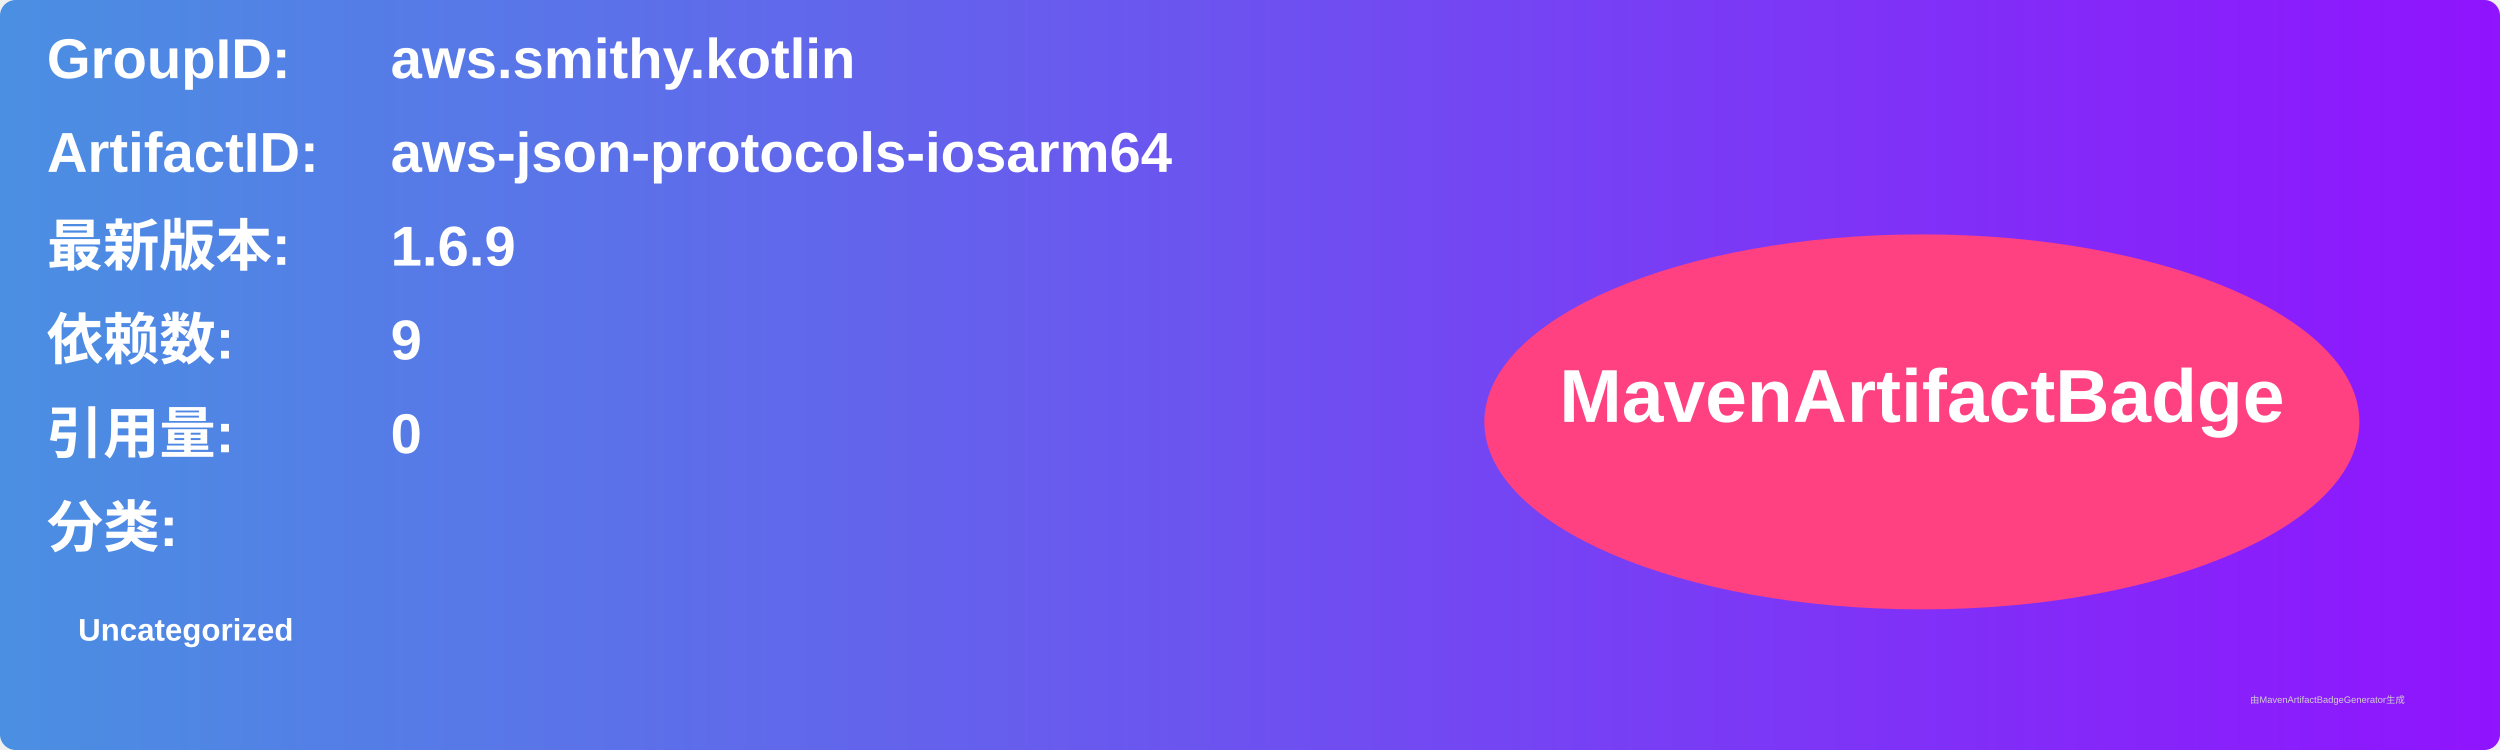
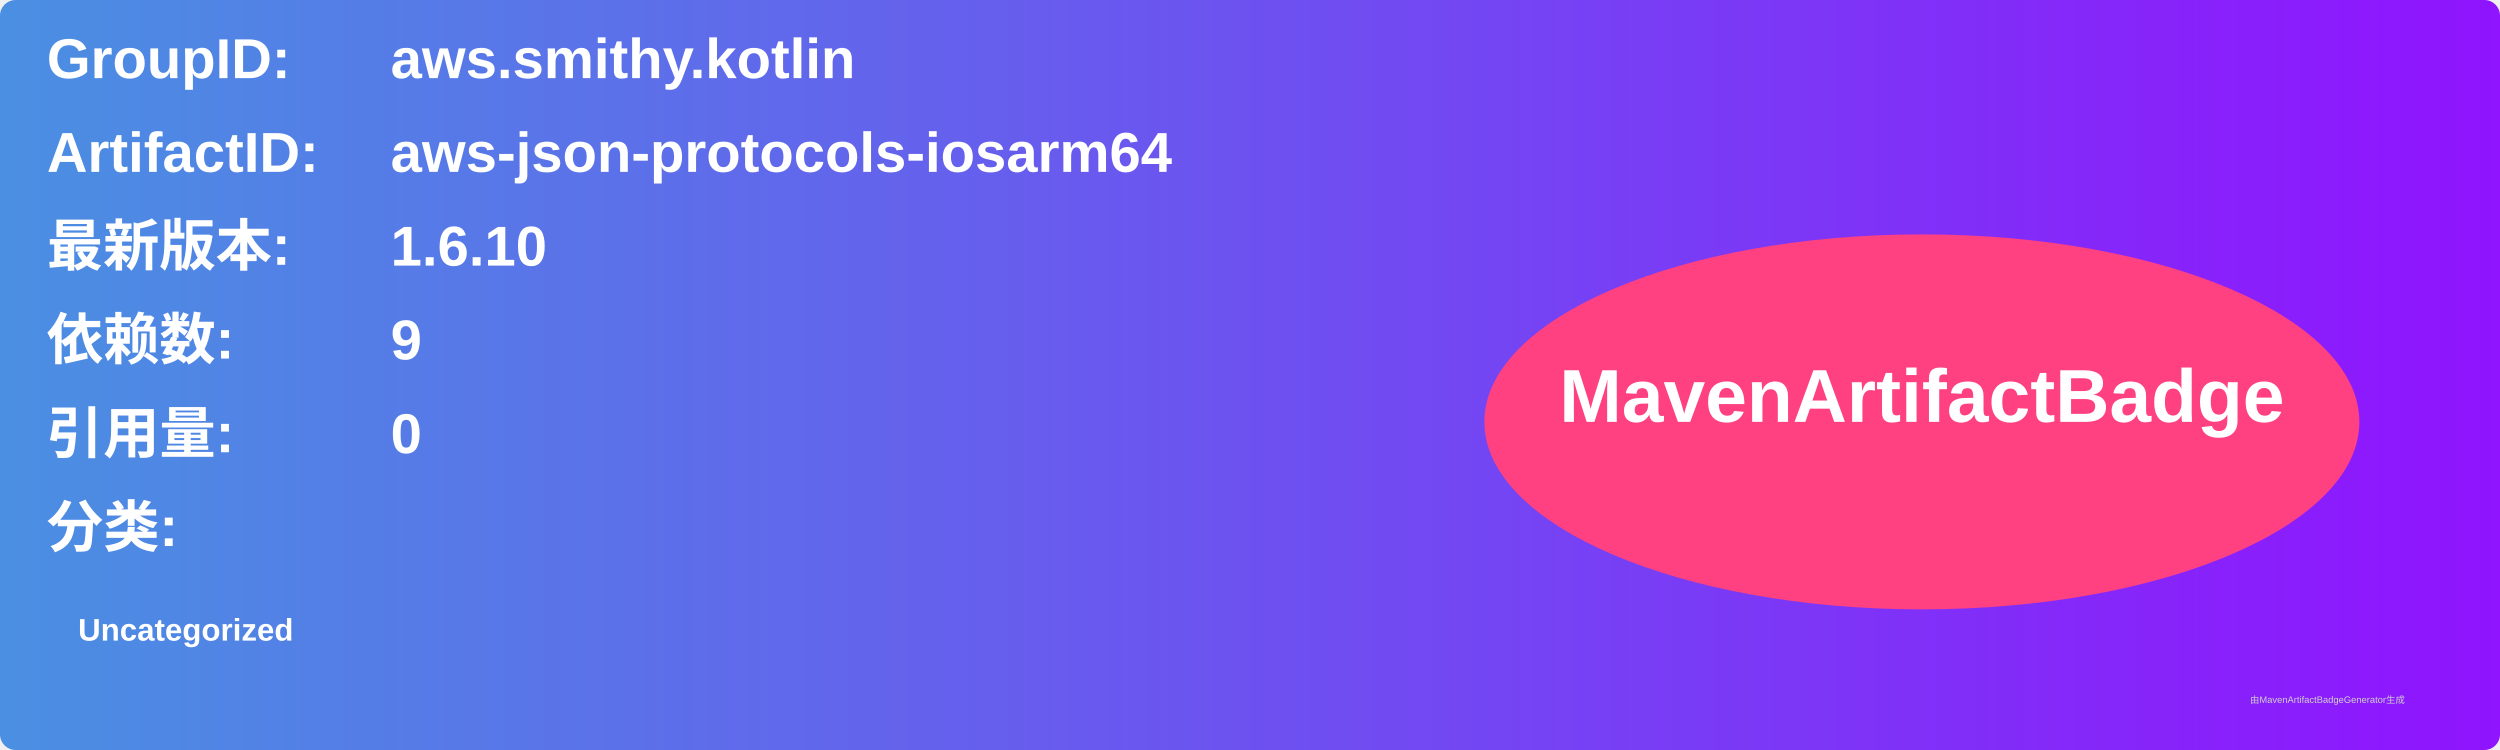
<svg xmlns="http://www.w3.org/2000/svg" width="800" height="240" viewBox="0 0 800 240">
  <linearGradient id="grad" x1="0%" y1="0%" x2="100%" y2="0%">
    <stop offset="0%" stop-color="#4a90e2" />
    <stop offset="100%" stop-color="#9013fe" />
  </linearGradient>
  <rect width="100%" height="100%" rx="5" ry="5" fill="url(#grad)" />
  <g transform="translate(15, 15)">
    <text x="0" y="10" font-family="Arial" font-size="18" fill="white" font-weight="bold" width="260">GroupID:</text>
    <text x="110" y="10" font-family="Arial" font-size="18" fill="white" font-weight="bold" width="460">aws.smithy.kotlin</text>
    <text x="0" y="40" font-family="Arial" font-size="18" fill="white" font-weight="bold" width="260">ArtifactID:</text>
    <text x="110" y="40" font-family="Arial" font-size="18" fill="white" font-weight="bold" width="460">aws-json-protocols-iosarm64</text>
    <text x="0" y="70" font-family="Arial" font-size="18" fill="white" font-weight="bold">最新版本:</text>
    <text x="110" y="70" font-family="Arial" font-size="18" fill="white" font-weight="bold">
-       <tspan font-weight="bold">1.6.9</tspan>
+       <tspan font-weight="bold">1.6.10</tspan>
    </text>
    <text x="0" y="100" font-family="Arial" font-size="18" fill="white" font-weight="bold">依赖数: </text>
    <text x="110" y="100" font-family="Arial" font-size="18" fill="white">
      <tspan font-weight="bold">9</tspan>
    </text>
    <text x="0" y="130" font-family="Arial" font-size="18" fill="white" font-weight="bold">引用量: </text>
    <text x="110" y="130" font-family="Arial" font-size="18" fill="white">
      <tspan font-weight="bold">0</tspan>
    </text>
    <text x="0" y="160" font-family="Arial" font-size="18" fill="white" font-weight="bold">分类:</text>
    <text x="10" y="190" font-family="Arial" font-size="10" fill="white">
      <tspan font-weight="bold">Uncategorized</tspan>
    </text>
    <ellipse cx="600" cy="120" rx="140" ry="60" fill="#ff4081" />
    <text x="600" y="120" text-anchor="middle" font-family="Arial" font-size="24" fill="white" font-weight="bold">MavenArtifactBadge</text>
  </g>
  <text x="720" y="225" font-family="Arial" font-size="3" fill="#d0d0d0">由MavenArtifactBadgeGenerator生成</text>
</svg>
